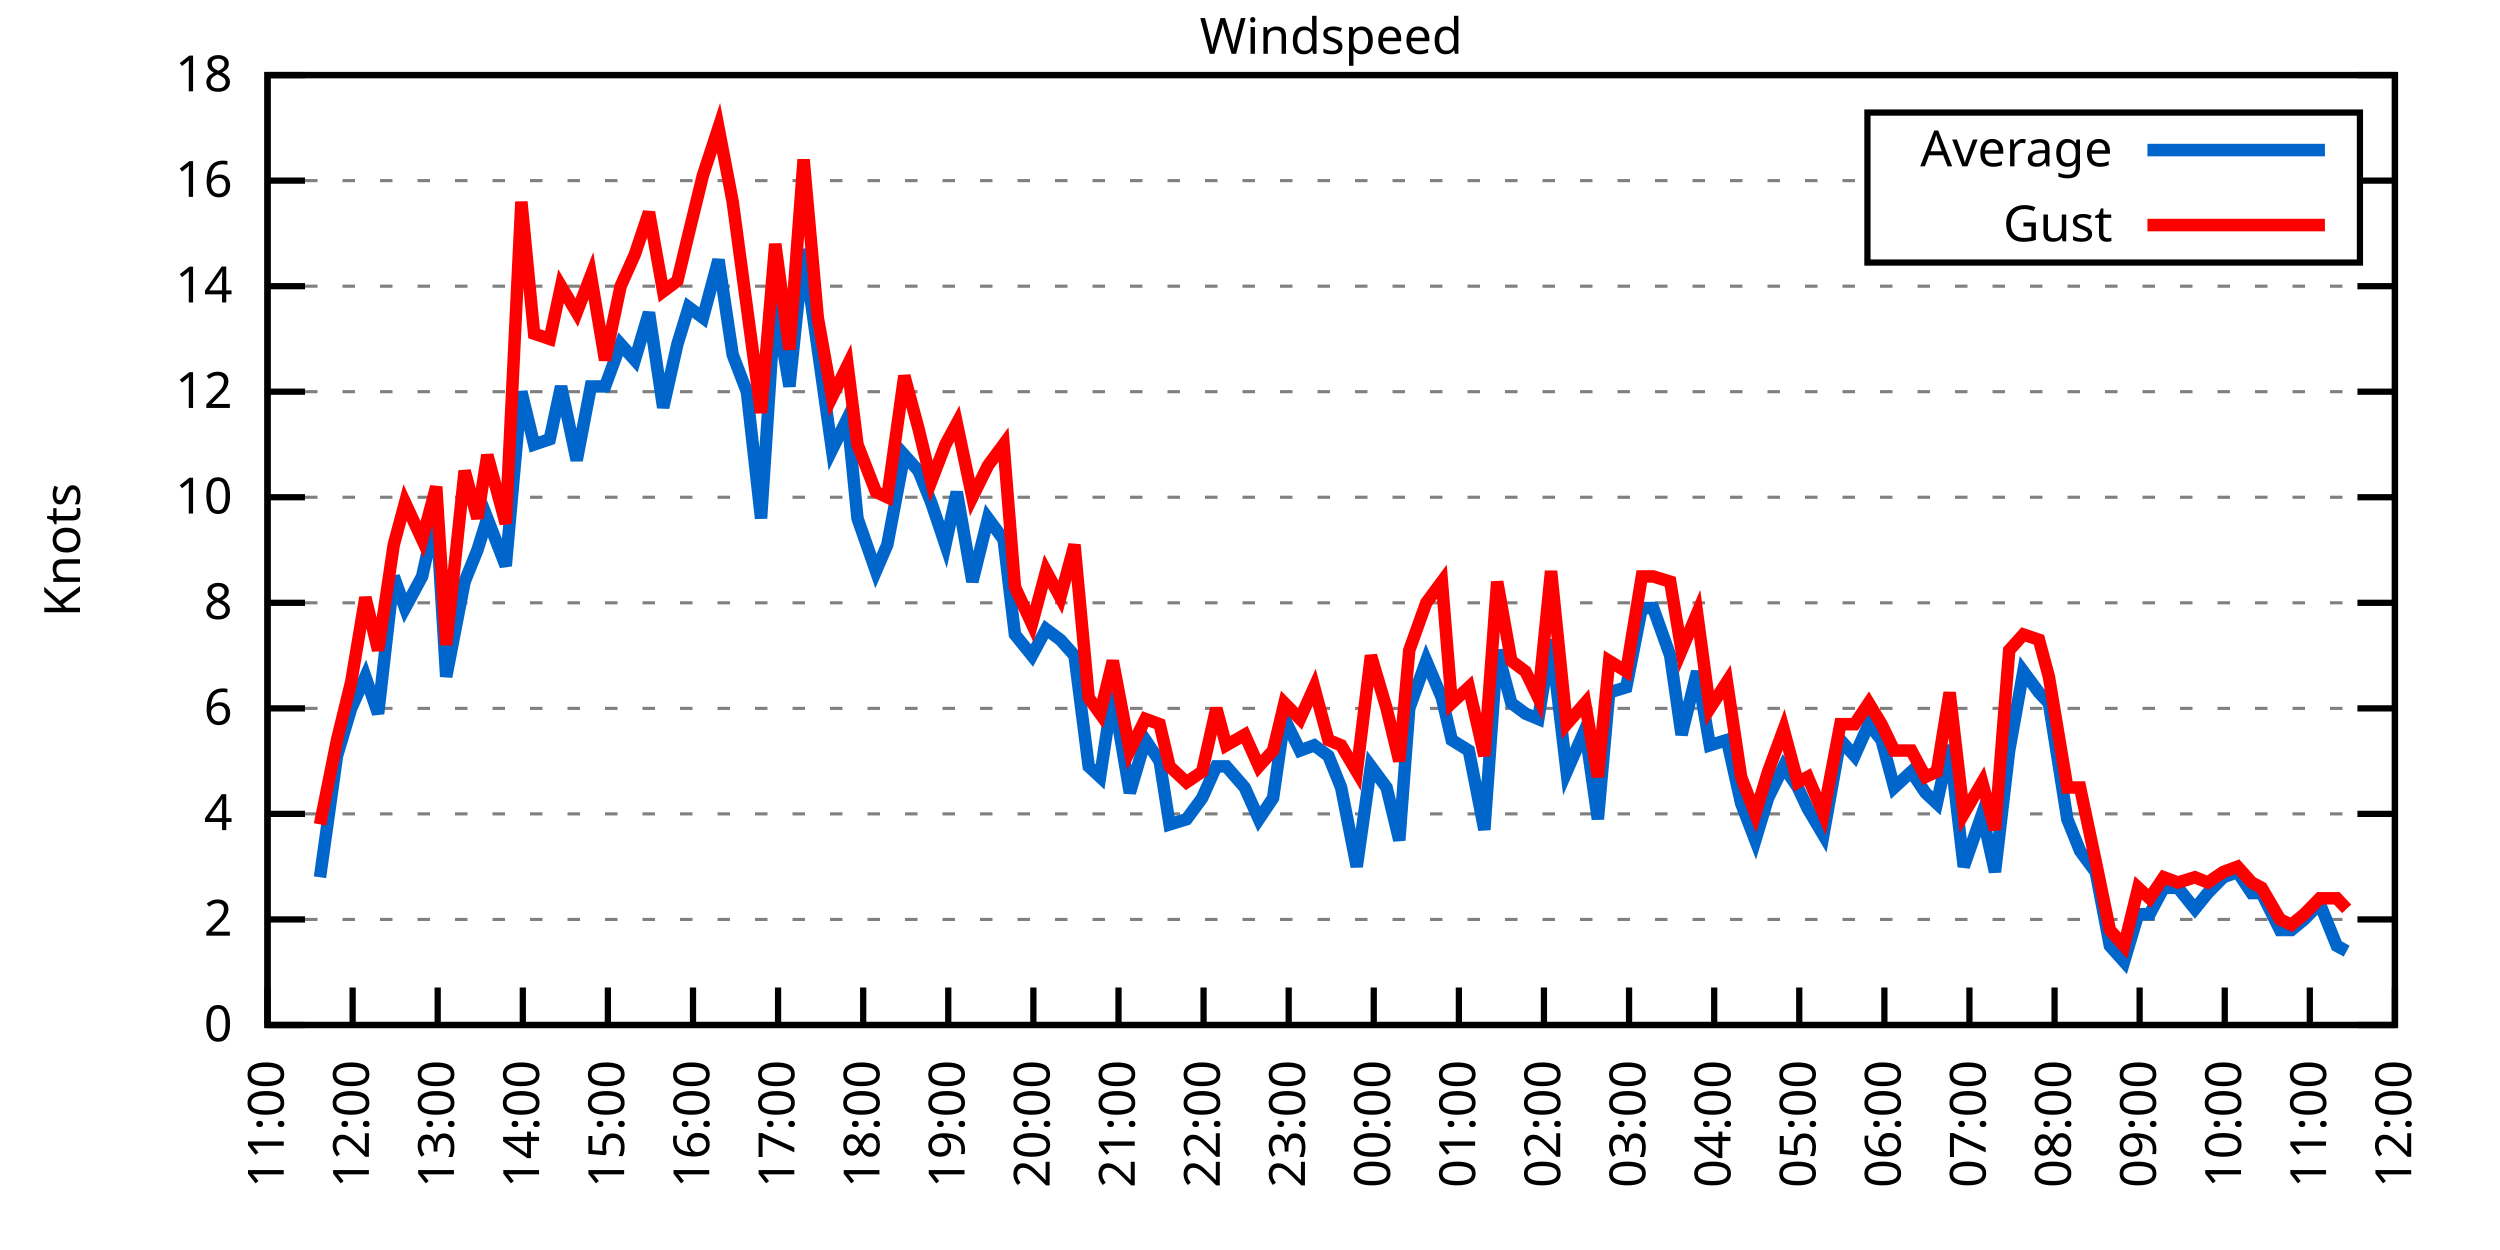
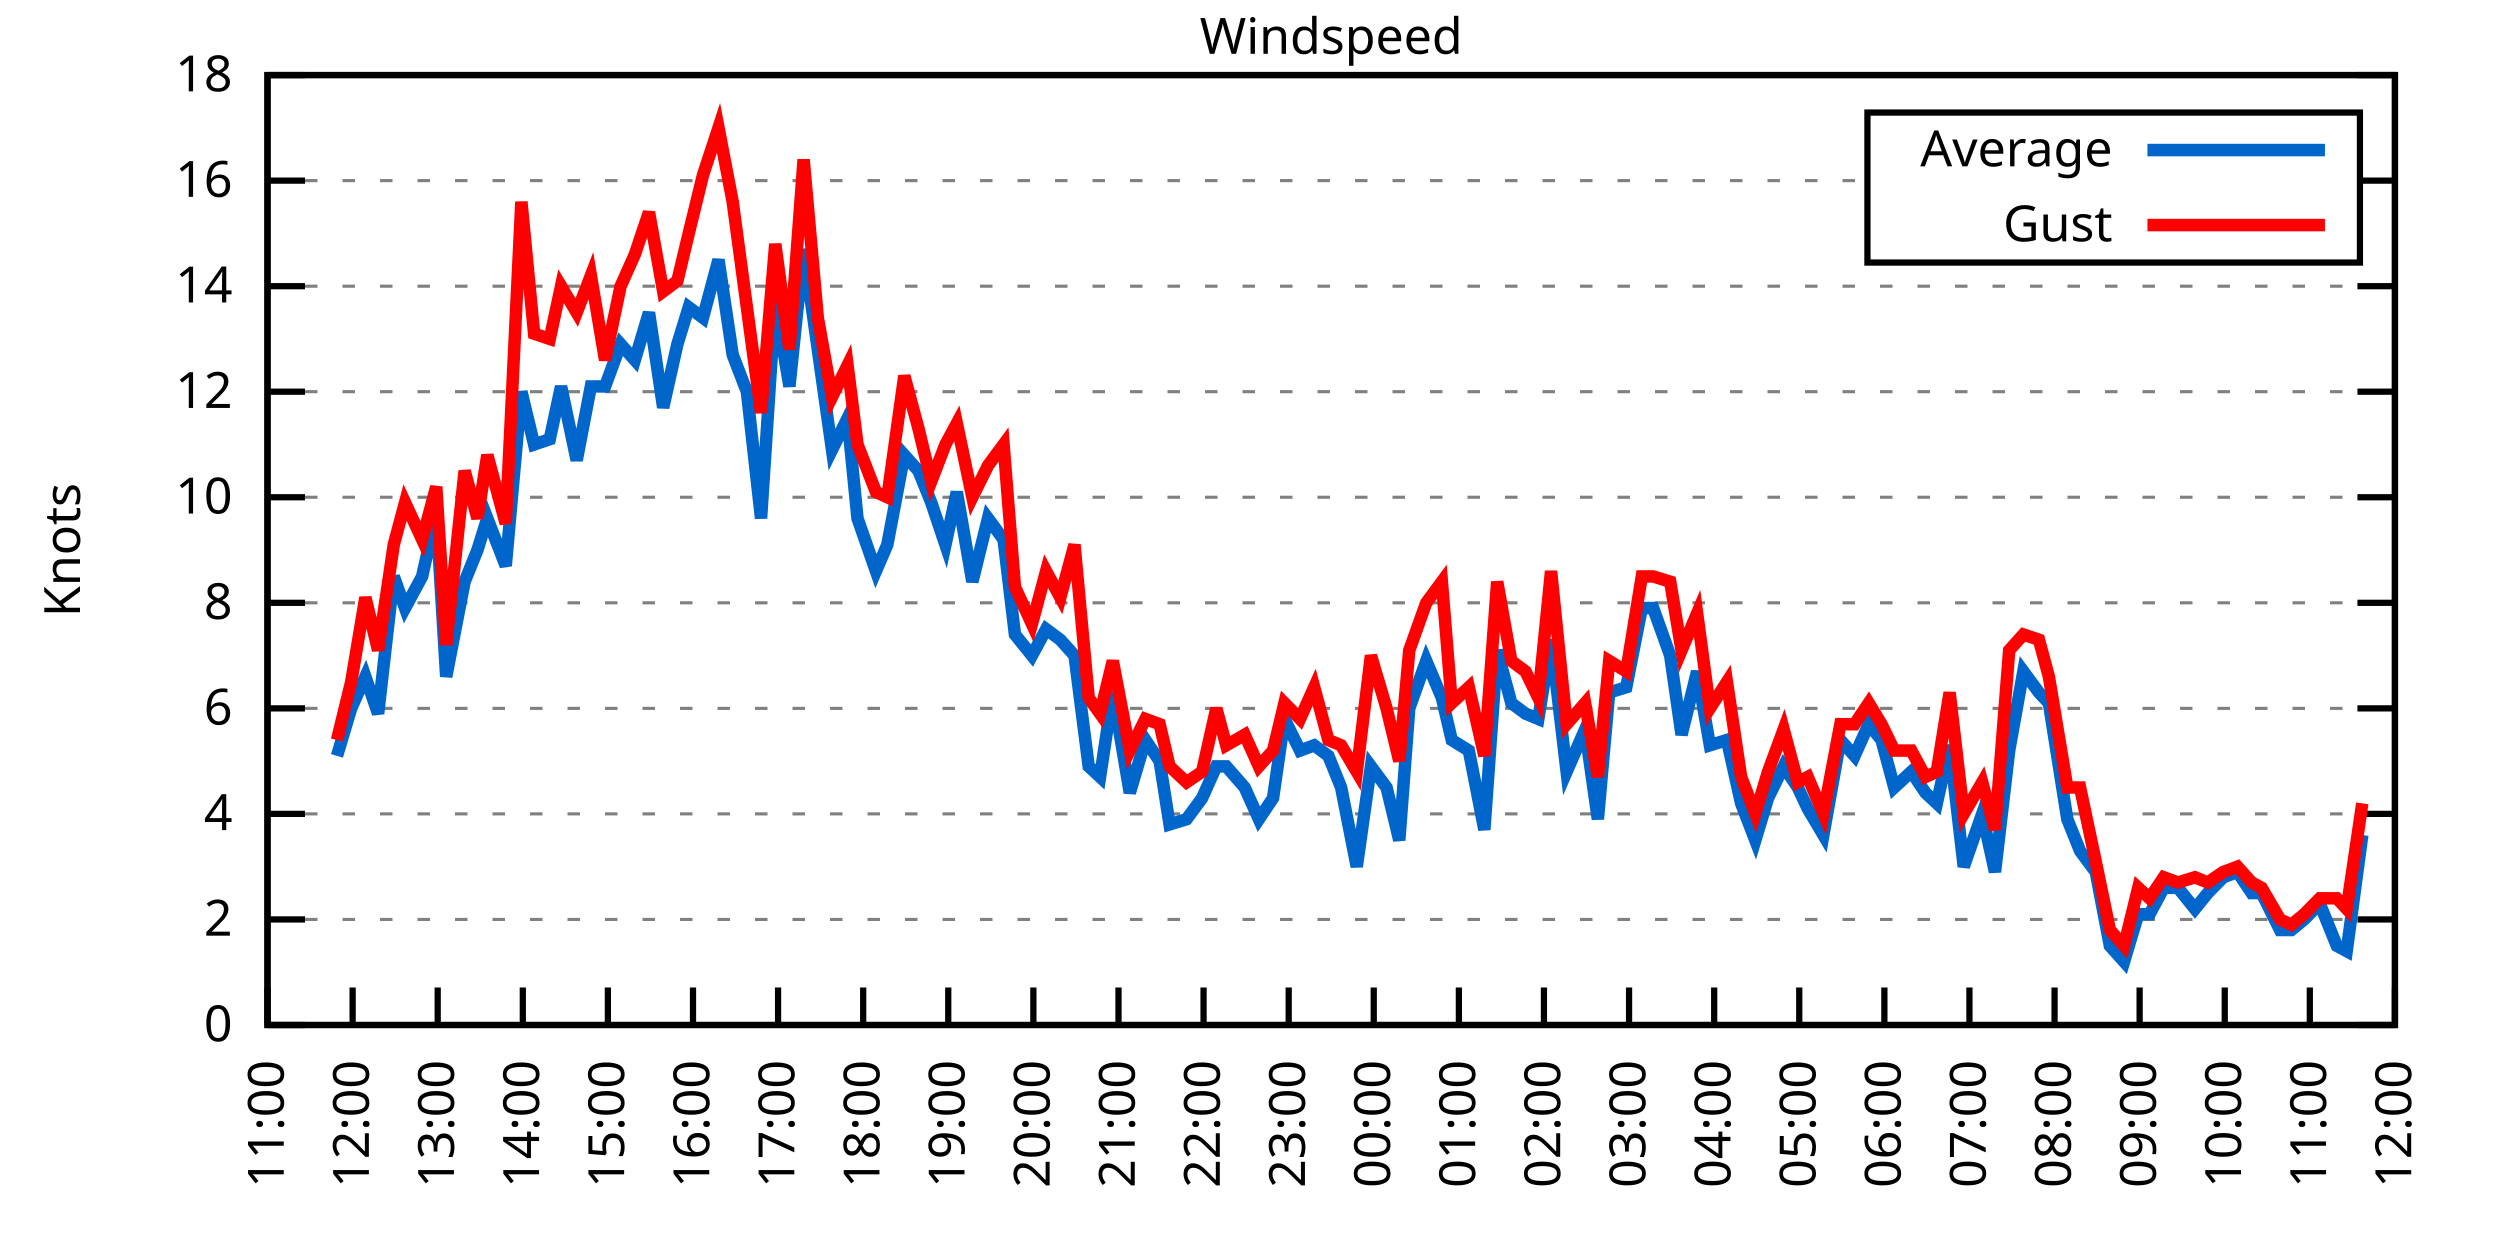
<svg xmlns="http://www.w3.org/2000/svg" xmlns:xlink="http://www.w3.org/1999/xlink" width="400" height="200" viewBox="0 0 400 200">
  <g id="gnuplot_canvas">
    <rect x="0" y="0" width="400" height="200" fill="none" />
    <defs>
      <circle id="gpDot" r="0.5" stroke-width="0.5" stroke="currentColor" />
      <path id="gpPt0" stroke-width="0.333" stroke="currentColor" d="M-1,0 h2 M0,-1 v2" />
      <path id="gpPt1" stroke-width="0.333" stroke="currentColor" d="M-1,-1 L1,1 M1,-1 L-1,1" />
      <path id="gpPt2" stroke-width="0.333" stroke="currentColor" d="M-1,0 L1,0 M0,-1 L0,1 M-1,-1 L1,1 M-1,1 L1,-1" />
      <rect id="gpPt3" stroke-width="0.333" stroke="currentColor" x="-1" y="-1" width="2" height="2" />
      <rect id="gpPt4" stroke-width="0.333" stroke="currentColor" fill="currentColor" x="-1" y="-1" width="2" height="2" />
      <circle id="gpPt5" stroke-width="0.333" stroke="currentColor" cx="0" cy="0" r="1" />
      <use xlink:href="#gpPt5" id="gpPt6" fill="currentColor" stroke="none" />
      <path id="gpPt7" stroke-width="0.333" stroke="currentColor" d="M0,-1.33 L-1.33,0.67 L1.33,0.67 z" />
      <use xlink:href="#gpPt7" id="gpPt8" fill="currentColor" stroke="none" />
      <use xlink:href="#gpPt7" id="gpPt9" stroke="currentColor" transform="rotate(180)" />
      <use xlink:href="#gpPt9" id="gpPt10" fill="currentColor" stroke="none" />
      <use xlink:href="#gpPt3" id="gpPt11" stroke="currentColor" transform="rotate(45)" />
      <use xlink:href="#gpPt11" id="gpPt12" fill="currentColor" stroke="none" />
      <path id="gpPt13" stroke-width="0.333" stroke="currentColor" d="M0,1.330 L1.265,0.411 L0.782,-1.067 L-0.782,-1.076 L-1.265,0.411 z" />
      <use xlink:href="#gpPt13" id="gpPt14" fill="currentColor" stroke="none" />
      <filter id="textbox" filterUnits="objectBoundingBox" x="0" y="0" height="1" width="1">
        <feFlood flood-color="white" flood-opacity="1" result="bgnd" />
        <feComposite in="SourceGraphic" in2="bgnd" operator="atop" />
      </filter>
      <filter id="greybox" filterUnits="objectBoundingBox" x="0" y="0" height="1" width="1">
        <feFlood flood-color="lightgrey" flood-opacity="1" result="grey" />
        <feComposite in="SourceGraphic" in2="grey" operator="atop" />
      </filter>
    </defs>
    <g fill="none" color="white" stroke="currentColor" stroke-width="1.00" stroke-linecap="butt" stroke-linejoin="miter">
</g>
    <g fill="none" color="black" stroke="currentColor" stroke-width="1.00" stroke-linecap="butt" stroke-linejoin="miter">
      <g stroke="none" shape-rendering="crispEdges">
        <polygon fill="rgb(255, 255, 255)" points="42.80,164.00 383.18,164.00 383.18,12.02 42.80,12.02 " />
      </g>
    </g>
    <g fill="none" color="black" stroke="currentColor" stroke-width="1.00" stroke-linecap="butt" stroke-linejoin="miter">
</g>
    <g fill="none" color="black" stroke="black" stroke-width="0.50" stroke-linecap="butt" stroke-linejoin="miter">
</g>
    <g fill="none" color="gray" stroke="currentColor" stroke-width="0.50" stroke-linecap="butt" stroke-linejoin="miter">
      <path stroke="gray" stroke-dasharray="2,4" class="gridline" d="M42.80,164.00 L383.19,164.00  " />
    </g>
    <g fill="none" color="gray" stroke="gray" stroke-width="1.00" stroke-linecap="butt" stroke-linejoin="miter">
</g>
    <g fill="none" color="black" stroke="currentColor" stroke-width="1.00" stroke-linecap="butt" stroke-linejoin="miter">
      <path stroke="black" d="M42.80,164.00 L48.80,164.00 M383.19,164.00 L377.19,164.00  " />
      <g transform="translate(37.20,166.60)" stroke="none" fill="black" font-family="Sans" font-size="8.00" text-anchor="end">
        <text>
          <tspan font-family="Sans"> 0</tspan>
        </text>
      </g>
    </g>
    <g fill="none" color="black" stroke="currentColor" stroke-width="1.00" stroke-linecap="butt" stroke-linejoin="miter">
</g>
    <g fill="none" color="black" stroke="black" stroke-width="0.50" stroke-linecap="butt" stroke-linejoin="miter">
</g>
    <g fill="none" color="gray" stroke="currentColor" stroke-width="0.50" stroke-linecap="butt" stroke-linejoin="miter">
      <path stroke="gray" stroke-dasharray="2,4" class="gridline" d="M42.80,147.11 L383.19,147.11  " />
    </g>
    <g fill="none" color="gray" stroke="gray" stroke-width="1.00" stroke-linecap="butt" stroke-linejoin="miter">
</g>
    <g fill="none" color="black" stroke="currentColor" stroke-width="1.00" stroke-linecap="butt" stroke-linejoin="miter">
      <path stroke="black" d="M42.80,147.11 L48.80,147.11 M383.19,147.11 L377.19,147.11  " />
      <g transform="translate(37.20,149.71)" stroke="none" fill="black" font-family="Sans" font-size="8.00" text-anchor="end">
        <text>
          <tspan font-family="Sans"> 2</tspan>
        </text>
      </g>
    </g>
    <g fill="none" color="black" stroke="currentColor" stroke-width="1.00" stroke-linecap="butt" stroke-linejoin="miter">
</g>
    <g fill="none" color="black" stroke="black" stroke-width="0.50" stroke-linecap="butt" stroke-linejoin="miter">
</g>
    <g fill="none" color="gray" stroke="currentColor" stroke-width="0.50" stroke-linecap="butt" stroke-linejoin="miter">
      <path stroke="gray" stroke-dasharray="2,4" class="gridline" d="M42.80,130.22 L383.19,130.22  " />
    </g>
    <g fill="none" color="gray" stroke="gray" stroke-width="1.00" stroke-linecap="butt" stroke-linejoin="miter">
</g>
    <g fill="none" color="black" stroke="currentColor" stroke-width="1.00" stroke-linecap="butt" stroke-linejoin="miter">
      <path stroke="black" d="M42.80,130.22 L48.80,130.22 M383.19,130.22 L377.19,130.22  " />
      <g transform="translate(37.20,132.82)" stroke="none" fill="black" font-family="Sans" font-size="8.00" text-anchor="end">
        <text>
          <tspan font-family="Sans"> 4</tspan>
        </text>
      </g>
    </g>
    <g fill="none" color="black" stroke="currentColor" stroke-width="1.00" stroke-linecap="butt" stroke-linejoin="miter">
</g>
    <g fill="none" color="black" stroke="black" stroke-width="0.50" stroke-linecap="butt" stroke-linejoin="miter">
</g>
    <g fill="none" color="gray" stroke="currentColor" stroke-width="0.50" stroke-linecap="butt" stroke-linejoin="miter">
      <path stroke="gray" stroke-dasharray="2,4" class="gridline" d="M42.80,113.34 L383.19,113.34  " />
    </g>
    <g fill="none" color="gray" stroke="gray" stroke-width="1.00" stroke-linecap="butt" stroke-linejoin="miter">
</g>
    <g fill="none" color="black" stroke="currentColor" stroke-width="1.00" stroke-linecap="butt" stroke-linejoin="miter">
      <path stroke="black" d="M42.80,113.34 L48.80,113.34 M383.19,113.34 L377.19,113.34  " />
      <g transform="translate(37.20,115.94)" stroke="none" fill="black" font-family="Sans" font-size="8.00" text-anchor="end">
        <text>
          <tspan font-family="Sans"> 6</tspan>
        </text>
      </g>
    </g>
    <g fill="none" color="black" stroke="currentColor" stroke-width="1.00" stroke-linecap="butt" stroke-linejoin="miter">
</g>
    <g fill="none" color="black" stroke="black" stroke-width="0.50" stroke-linecap="butt" stroke-linejoin="miter">
</g>
    <g fill="none" color="gray" stroke="currentColor" stroke-width="0.50" stroke-linecap="butt" stroke-linejoin="miter">
      <path stroke="gray" stroke-dasharray="2,4" class="gridline" d="M42.80,96.45 L383.19,96.45  " />
    </g>
    <g fill="none" color="gray" stroke="gray" stroke-width="1.00" stroke-linecap="butt" stroke-linejoin="miter">
</g>
    <g fill="none" color="black" stroke="currentColor" stroke-width="1.00" stroke-linecap="butt" stroke-linejoin="miter">
      <path stroke="black" d="M42.80,96.45 L48.80,96.45 M383.19,96.45 L377.19,96.45  " />
      <g transform="translate(37.20,99.05)" stroke="none" fill="black" font-family="Sans" font-size="8.00" text-anchor="end">
        <text>
          <tspan font-family="Sans"> 8</tspan>
        </text>
      </g>
    </g>
    <g fill="none" color="black" stroke="currentColor" stroke-width="1.00" stroke-linecap="butt" stroke-linejoin="miter">
</g>
    <g fill="none" color="black" stroke="black" stroke-width="0.50" stroke-linecap="butt" stroke-linejoin="miter">
</g>
    <g fill="none" color="gray" stroke="currentColor" stroke-width="0.50" stroke-linecap="butt" stroke-linejoin="miter">
      <path stroke="gray" stroke-dasharray="2,4" class="gridline" d="M42.80,79.56 L383.19,79.56  " />
    </g>
    <g fill="none" color="gray" stroke="gray" stroke-width="1.00" stroke-linecap="butt" stroke-linejoin="miter">
</g>
    <g fill="none" color="black" stroke="currentColor" stroke-width="1.00" stroke-linecap="butt" stroke-linejoin="miter">
      <path stroke="black" d="M42.80,79.56 L48.80,79.56 M383.19,79.56 L377.19,79.56  " />
      <g transform="translate(37.20,82.16)" stroke="none" fill="black" font-family="Sans" font-size="8.00" text-anchor="end">
        <text>
          <tspan font-family="Sans"> 10</tspan>
        </text>
      </g>
    </g>
    <g fill="none" color="black" stroke="currentColor" stroke-width="1.00" stroke-linecap="butt" stroke-linejoin="miter">
</g>
    <g fill="none" color="black" stroke="black" stroke-width="0.50" stroke-linecap="butt" stroke-linejoin="miter">
</g>
    <g fill="none" color="gray" stroke="currentColor" stroke-width="0.50" stroke-linecap="butt" stroke-linejoin="miter">
      <path stroke="gray" stroke-dasharray="2,4" class="gridline" d="M42.80,62.67 L383.19,62.67  " />
    </g>
    <g fill="none" color="gray" stroke="gray" stroke-width="1.00" stroke-linecap="butt" stroke-linejoin="miter">
</g>
    <g fill="none" color="black" stroke="currentColor" stroke-width="1.00" stroke-linecap="butt" stroke-linejoin="miter">
      <path stroke="black" d="M42.80,62.67 L48.80,62.67 M383.19,62.67 L377.19,62.67  " />
      <g transform="translate(37.20,65.27)" stroke="none" fill="black" font-family="Sans" font-size="8.00" text-anchor="end">
        <text>
          <tspan font-family="Sans"> 12</tspan>
        </text>
      </g>
    </g>
    <g fill="none" color="black" stroke="currentColor" stroke-width="1.00" stroke-linecap="butt" stroke-linejoin="miter">
</g>
    <g fill="none" color="black" stroke="black" stroke-width="0.50" stroke-linecap="butt" stroke-linejoin="miter">
</g>
    <g fill="none" color="gray" stroke="currentColor" stroke-width="0.50" stroke-linecap="butt" stroke-linejoin="miter">
      <path stroke="gray" stroke-dasharray="2,4" class="gridline" d="M42.80,45.79 L383.19,45.79  " />
    </g>
    <g fill="none" color="gray" stroke="gray" stroke-width="1.00" stroke-linecap="butt" stroke-linejoin="miter">
</g>
    <g fill="none" color="black" stroke="currentColor" stroke-width="1.00" stroke-linecap="butt" stroke-linejoin="miter">
      <path stroke="black" d="M42.80,45.79 L48.80,45.79 M383.19,45.79 L377.19,45.79  " />
      <g transform="translate(37.20,48.39)" stroke="none" fill="black" font-family="Sans" font-size="8.00" text-anchor="end">
        <text>
          <tspan font-family="Sans"> 14</tspan>
        </text>
      </g>
    </g>
    <g fill="none" color="black" stroke="currentColor" stroke-width="1.00" stroke-linecap="butt" stroke-linejoin="miter">
</g>
    <g fill="none" color="black" stroke="black" stroke-width="0.50" stroke-linecap="butt" stroke-linejoin="miter">
</g>
    <g fill="none" color="gray" stroke="currentColor" stroke-width="0.50" stroke-linecap="butt" stroke-linejoin="miter">
      <path stroke="gray" stroke-dasharray="2,4" class="gridline" d="M42.80,28.90 L298.79,28.90 M377.59,28.90 L383.19,28.90  " />
    </g>
    <g fill="none" color="gray" stroke="gray" stroke-width="1.00" stroke-linecap="butt" stroke-linejoin="miter">
</g>
    <g fill="none" color="black" stroke="currentColor" stroke-width="1.00" stroke-linecap="butt" stroke-linejoin="miter">
      <path stroke="black" d="M42.80,28.90 L48.80,28.90 M383.19,28.90 L377.19,28.90  " />
      <g transform="translate(37.20,31.50)" stroke="none" fill="black" font-family="Sans" font-size="8.00" text-anchor="end">
        <text>
          <tspan font-family="Sans"> 16</tspan>
        </text>
      </g>
    </g>
    <g fill="none" color="black" stroke="currentColor" stroke-width="1.00" stroke-linecap="butt" stroke-linejoin="miter">
</g>
    <g fill="none" color="black" stroke="black" stroke-width="0.50" stroke-linecap="butt" stroke-linejoin="miter">
</g>
    <g fill="none" color="gray" stroke="currentColor" stroke-width="0.50" stroke-linecap="butt" stroke-linejoin="miter">
      <path stroke="gray" stroke-dasharray="2,4" class="gridline" d="M42.80,12.01 L383.19,12.01  " />
    </g>
    <g fill="none" color="gray" stroke="gray" stroke-width="1.00" stroke-linecap="butt" stroke-linejoin="miter">
</g>
    <g fill="none" color="black" stroke="currentColor" stroke-width="1.00" stroke-linecap="butt" stroke-linejoin="miter">
      <path stroke="black" d="M42.80,12.01 L48.80,12.01 M383.19,12.01 L377.19,12.01  " />
      <g transform="translate(37.20,14.61)" stroke="none" fill="black" font-family="Sans" font-size="8.00" text-anchor="end">
        <text>
          <tspan font-family="Sans"> 18</tspan>
        </text>
      </g>
    </g>
    <g fill="none" color="black" stroke="currentColor" stroke-width="1.00" stroke-linecap="butt" stroke-linejoin="miter">
      <path stroke="black" d="M42.80,164.00 L42.80,158.00  " />
      <g transform="translate(45.40,169.60) rotate(270.00)" stroke="none" fill="black" font-family="Sans" font-size="8.00" text-anchor="end">
        <text>
          <tspan font-family="Sans">11:00</tspan>
        </text>
      </g>
    </g>
    <g fill="none" color="black" stroke="currentColor" stroke-width="1.00" stroke-linecap="butt" stroke-linejoin="miter">
      <path stroke="black" d="M56.42,164.00 L56.42,158.00  " />
      <g transform="translate(59.02,169.60) rotate(270.00)" stroke="none" fill="black" font-family="Sans" font-size="8.00" text-anchor="end">
        <text>
          <tspan font-family="Sans">12:00</tspan>
        </text>
      </g>
    </g>
    <g fill="none" color="black" stroke="currentColor" stroke-width="1.00" stroke-linecap="butt" stroke-linejoin="miter">
      <path stroke="black" d="M70.03,164.00 L70.03,158.00  " />
      <g transform="translate(72.63,169.60) rotate(270.00)" stroke="none" fill="black" font-family="Sans" font-size="8.00" text-anchor="end">
        <text>
          <tspan font-family="Sans">13:00</tspan>
        </text>
      </g>
    </g>
    <g fill="none" color="black" stroke="currentColor" stroke-width="1.00" stroke-linecap="butt" stroke-linejoin="miter">
      <path stroke="black" d="M83.65,164.00 L83.65,158.00  " />
      <g transform="translate(86.25,169.60) rotate(270.00)" stroke="none" fill="black" font-family="Sans" font-size="8.00" text-anchor="end">
        <text>
          <tspan font-family="Sans">14:00</tspan>
        </text>
      </g>
    </g>
    <g fill="none" color="black" stroke="currentColor" stroke-width="1.00" stroke-linecap="butt" stroke-linejoin="miter">
      <path stroke="black" d="M97.26,164.00 L97.26,158.00  " />
      <g transform="translate(99.86,169.60) rotate(270.00)" stroke="none" fill="black" font-family="Sans" font-size="8.00" text-anchor="end">
        <text>
          <tspan font-family="Sans">15:00</tspan>
        </text>
      </g>
    </g>
    <g fill="none" color="black" stroke="currentColor" stroke-width="1.00" stroke-linecap="butt" stroke-linejoin="miter">
      <path stroke="black" d="M110.88,164.00 L110.88,158.00  " />
      <g transform="translate(113.48,169.60) rotate(270.00)" stroke="none" fill="black" font-family="Sans" font-size="8.00" text-anchor="end">
        <text>
          <tspan font-family="Sans">16:00</tspan>
        </text>
      </g>
    </g>
    <g fill="none" color="black" stroke="currentColor" stroke-width="1.00" stroke-linecap="butt" stroke-linejoin="miter">
      <path stroke="black" d="M124.49,164.00 L124.49,158.00  " />
      <g transform="translate(127.09,169.60) rotate(270.00)" stroke="none" fill="black" font-family="Sans" font-size="8.00" text-anchor="end">
        <text>
          <tspan font-family="Sans">17:00</tspan>
        </text>
      </g>
    </g>
    <g fill="none" color="black" stroke="currentColor" stroke-width="1.00" stroke-linecap="butt" stroke-linejoin="miter">
      <path stroke="black" d="M138.11,164.00 L138.11,158.00  " />
      <g transform="translate(140.71,169.60) rotate(270.00)" stroke="none" fill="black" font-family="Sans" font-size="8.00" text-anchor="end">
        <text>
          <tspan font-family="Sans">18:00</tspan>
        </text>
      </g>
    </g>
    <g fill="none" color="black" stroke="currentColor" stroke-width="1.00" stroke-linecap="butt" stroke-linejoin="miter">
      <path stroke="black" d="M151.72,164.00 L151.72,158.00  " />
      <g transform="translate(154.32,169.60) rotate(270.00)" stroke="none" fill="black" font-family="Sans" font-size="8.00" text-anchor="end">
        <text>
          <tspan font-family="Sans">19:00</tspan>
        </text>
      </g>
    </g>
    <g fill="none" color="black" stroke="currentColor" stroke-width="1.00" stroke-linecap="butt" stroke-linejoin="miter">
      <path stroke="black" d="M165.34,164.00 L165.34,158.00  " />
      <g transform="translate(167.94,169.60) rotate(270.00)" stroke="none" fill="black" font-family="Sans" font-size="8.00" text-anchor="end">
        <text>
          <tspan font-family="Sans">20:00</tspan>
        </text>
      </g>
    </g>
    <g fill="none" color="black" stroke="currentColor" stroke-width="1.00" stroke-linecap="butt" stroke-linejoin="miter">
      <path stroke="black" d="M178.96,164.00 L178.96,158.00  " />
      <g transform="translate(181.56,169.60) rotate(270.00)" stroke="none" fill="black" font-family="Sans" font-size="8.00" text-anchor="end">
        <text>
          <tspan font-family="Sans">21:00</tspan>
        </text>
      </g>
    </g>
    <g fill="none" color="black" stroke="currentColor" stroke-width="1.00" stroke-linecap="butt" stroke-linejoin="miter">
      <path stroke="black" d="M192.57,164.00 L192.57,158.00  " />
      <g transform="translate(195.17,169.60) rotate(270.00)" stroke="none" fill="black" font-family="Sans" font-size="8.00" text-anchor="end">
        <text>
          <tspan font-family="Sans">22:00</tspan>
        </text>
      </g>
    </g>
    <g fill="none" color="black" stroke="currentColor" stroke-width="1.00" stroke-linecap="butt" stroke-linejoin="miter">
      <path stroke="black" d="M206.19,164.00 L206.19,158.00  " />
      <g transform="translate(208.79,169.60) rotate(270.00)" stroke="none" fill="black" font-family="Sans" font-size="8.00" text-anchor="end">
        <text>
          <tspan font-family="Sans">23:00</tspan>
        </text>
      </g>
    </g>
    <g fill="none" color="black" stroke="currentColor" stroke-width="1.00" stroke-linecap="butt" stroke-linejoin="miter">
      <path stroke="black" d="M219.80,164.00 L219.80,158.00  " />
      <g transform="translate(222.40,169.60) rotate(270.00)" stroke="none" fill="black" font-family="Sans" font-size="8.00" text-anchor="end">
        <text>
          <tspan font-family="Sans">00:00</tspan>
        </text>
      </g>
    </g>
    <g fill="none" color="black" stroke="currentColor" stroke-width="1.00" stroke-linecap="butt" stroke-linejoin="miter">
      <path stroke="black" d="M233.42,164.00 L233.42,158.00  " />
      <g transform="translate(236.02,169.60) rotate(270.00)" stroke="none" fill="black" font-family="Sans" font-size="8.00" text-anchor="end">
        <text>
          <tspan font-family="Sans">01:00</tspan>
        </text>
      </g>
    </g>
    <g fill="none" color="black" stroke="currentColor" stroke-width="1.00" stroke-linecap="butt" stroke-linejoin="miter">
      <path stroke="black" d="M247.03,164.00 L247.03,158.00  " />
      <g transform="translate(249.63,169.60) rotate(270.00)" stroke="none" fill="black" font-family="Sans" font-size="8.00" text-anchor="end">
        <text>
          <tspan font-family="Sans">02:00</tspan>
        </text>
      </g>
    </g>
    <g fill="none" color="black" stroke="currentColor" stroke-width="1.00" stroke-linecap="butt" stroke-linejoin="miter">
      <path stroke="black" d="M260.65,164.00 L260.65,158.00  " />
      <g transform="translate(263.25,169.60) rotate(270.00)" stroke="none" fill="black" font-family="Sans" font-size="8.00" text-anchor="end">
        <text>
          <tspan font-family="Sans">03:00</tspan>
        </text>
      </g>
    </g>
    <g fill="none" color="black" stroke="currentColor" stroke-width="1.00" stroke-linecap="butt" stroke-linejoin="miter">
      <path stroke="black" d="M274.27,164.00 L274.27,158.00  " />
      <g transform="translate(276.87,169.60) rotate(270.00)" stroke="none" fill="black" font-family="Sans" font-size="8.00" text-anchor="end">
        <text>
          <tspan font-family="Sans">04:00</tspan>
        </text>
      </g>
    </g>
    <g fill="none" color="black" stroke="currentColor" stroke-width="1.00" stroke-linecap="butt" stroke-linejoin="miter">
      <path stroke="black" d="M287.88,164.00 L287.88,158.00  " />
      <g transform="translate(290.48,169.60) rotate(270.00)" stroke="none" fill="black" font-family="Sans" font-size="8.00" text-anchor="end">
        <text>
          <tspan font-family="Sans">05:00</tspan>
        </text>
      </g>
    </g>
    <g fill="none" color="black" stroke="currentColor" stroke-width="1.00" stroke-linecap="butt" stroke-linejoin="miter">
      <path stroke="black" d="M301.50,164.00 L301.50,158.00  " />
      <g transform="translate(304.10,169.60) rotate(270.00)" stroke="none" fill="black" font-family="Sans" font-size="8.00" text-anchor="end">
        <text>
          <tspan font-family="Sans">06:00</tspan>
        </text>
      </g>
    </g>
    <g fill="none" color="black" stroke="currentColor" stroke-width="1.00" stroke-linecap="butt" stroke-linejoin="miter">
      <path stroke="black" d="M315.11,164.00 L315.11,158.00  " />
      <g transform="translate(317.71,169.60) rotate(270.00)" stroke="none" fill="black" font-family="Sans" font-size="8.00" text-anchor="end">
        <text>
          <tspan font-family="Sans">07:00</tspan>
        </text>
      </g>
    </g>
    <g fill="none" color="black" stroke="currentColor" stroke-width="1.00" stroke-linecap="butt" stroke-linejoin="miter">
      <path stroke="black" d="M328.73,164.00 L328.73,158.00  " />
      <g transform="translate(331.33,169.60) rotate(270.00)" stroke="none" fill="black" font-family="Sans" font-size="8.00" text-anchor="end">
        <text>
          <tspan font-family="Sans">08:00</tspan>
        </text>
      </g>
    </g>
    <g fill="none" color="black" stroke="currentColor" stroke-width="1.00" stroke-linecap="butt" stroke-linejoin="miter">
      <path stroke="black" d="M342.34,164.00 L342.34,158.00  " />
      <g transform="translate(344.94,169.60) rotate(270.00)" stroke="none" fill="black" font-family="Sans" font-size="8.00" text-anchor="end">
        <text>
          <tspan font-family="Sans">09:00</tspan>
        </text>
      </g>
    </g>
    <g fill="none" color="black" stroke="currentColor" stroke-width="1.00" stroke-linecap="butt" stroke-linejoin="miter">
      <path stroke="black" d="M355.96,164.00 L355.96,158.00  " />
      <g transform="translate(358.56,169.60) rotate(270.00)" stroke="none" fill="black" font-family="Sans" font-size="8.00" text-anchor="end">
        <text>
          <tspan font-family="Sans">10:00</tspan>
        </text>
      </g>
    </g>
    <g fill="none" color="black" stroke="currentColor" stroke-width="1.00" stroke-linecap="butt" stroke-linejoin="miter">
      <path stroke="black" d="M369.57,164.00 L369.57,158.00  " />
      <g transform="translate(372.17,169.60) rotate(270.00)" stroke="none" fill="black" font-family="Sans" font-size="8.00" text-anchor="end">
        <text>
          <tspan font-family="Sans">11:00</tspan>
        </text>
      </g>
    </g>
    <g fill="none" color="black" stroke="currentColor" stroke-width="1.00" stroke-linecap="butt" stroke-linejoin="miter">
      <path stroke="black" d="M383.19,164.00 L383.19,158.00  " />
      <g transform="translate(385.79,169.60) rotate(270.00)" stroke="none" fill="black" font-family="Sans" font-size="8.00" text-anchor="end">
        <text>
          <tspan font-family="Sans">12:00</tspan>
        </text>
      </g>
    </g>
    <g fill="none" color="black" stroke="currentColor" stroke-width="1.00" stroke-linecap="butt" stroke-linejoin="miter">
</g>
    <g fill="none" color="black" stroke="currentColor" stroke-width="1.00" stroke-linecap="butt" stroke-linejoin="miter">
      <path stroke="black" d="M42.80,12.01 L42.80,164.00 L383.19,164.00 L383.19,12.01 L42.80,12.01 Z  " />
    </g>
    <g fill="none" color="black" stroke="currentColor" stroke-width="1.00" stroke-linecap="butt" stroke-linejoin="miter">
</g>
    <g fill="none" color="black" stroke="currentColor" stroke-width="1.00" stroke-linecap="butt" stroke-linejoin="miter">
      <path stroke="black" d="M298.79,42.01 L298.79,18.01 L377.59,18.01 L377.59,42.01 L298.79,42.01 Z  " />
    </g>
    <g id="Windspeed_plot_1">
      <g fill="none" color="white" stroke="black" stroke-width="2.00" stroke-linecap="butt" stroke-linejoin="miter">
</g>
      <g fill="none" color="black" stroke="currentColor" stroke-width="2.00" stroke-linecap="butt" stroke-linejoin="miter">
        <g transform="translate(337.99,26.61)" stroke="none" fill="black" font-family="Sans" font-size="8.00" text-anchor="end">
          <text>
            <tspan font-family="Sans">Average</tspan>
          </text>
        </g>
      </g>
      <g fill="none" color="black" stroke="currentColor" stroke-width="2.00" stroke-linecap="butt" stroke-linejoin="miter">
-         <path stroke="rgb(  0, 102, 204)" d="M343.59,24.01 L371.99,24.01 M51.20,140.36 L53.92,120.94 L56.19,113.34 L58.46,108.27 L60.50,114.18 L63.00,92.23   L64.81,97.29 L67.54,92.23 L69.80,82.09 L71.39,108.27 L74.34,93.07 L76.39,88.00 L77.97,82.94 L80.92,90.54   L83.42,62.67 L85.46,71.12 L87.96,70.27 L89.77,61.83 L92.27,73.65 L94.54,61.83 L96.81,61.83 L99.30,55.07   L101.57,57.61 L103.84,50.01 L106.11,65.21 L108.38,55.07 L110.20,49.16 L112.47,50.85 L114.96,41.56 L117.23,56.76   L119.50,62.67 L121.77,82.94 L124.04,48.32 L126.31,61.83 L128.58,39.87 L130.85,55.92 L133.12,71.96 L135.61,66.90   L137.20,82.94 L140.15,91.38 L141.97,87.16 L144.69,72.81 L146.96,75.34 L149.00,80.41 L151.27,87.16 L153.09,78.72   L155.58,93.07 L158.08,82.94 L160.57,86.32 L162.39,101.52 L165.11,104.89 L167.38,100.67 L169.65,102.36 L171.92,104.89   L174.19,122.62 L176.01,124.31 L178.05,110.80 L180.77,126.85 L183.27,118.40 L185.54,121.78 L187.13,131.91 L189.85,131.07   L192.34,127.69 L194.61,122.62 L196.20,122.62 L199.15,126.00 L201.42,131.07 L203.69,127.69 L205.51,115.03 L208.00,120.09   L210.27,119.25 L212.54,120.94 L214.58,126.00 L217.08,138.67 L219.35,122.62 L221.85,126.00 L223.89,134.45 L225.48,113.34   L228.20,105.74 L230.70,111.65 L232.28,118.40 L235.01,120.09 L237.50,132.76 L239.55,104.05 L241.81,112.49 L244.08,114.18   L246.13,115.03 L248.17,102.36 L250.66,123.47 L253.61,116.71 L255.66,131.07 L257.47,110.80 L260.20,109.96 L262.69,97.29   L264.51,97.29 L267.23,104.89 L269.05,117.56 L271.54,107.43 L273.58,119.25 L276.31,118.40 L278.58,128.54 L280.85,134.45   L282.89,127.69 L285.38,122.62 L287.65,126.00 L289.24,129.38 L291.74,133.60 L294.46,118.40 L296.73,120.94 L299.00,115.87   L301.04,118.40 L303.08,126.00 L305.81,123.47 L308.08,126.85 L309.89,128.54 L311.94,119.25 L314.20,138.67 L317.15,130.22   L319.20,139.51 L321.47,120.09 L323.74,107.43 L326.23,110.80 L327.82,112.49 L330.77,131.07 L332.81,136.14 L335.31,139.51   L337.58,151.33 L339.85,153.87 L342.12,146.27 L343.93,146.27 L346.20,142.05 L348.47,142.05 L351.19,145.42 L353.24,142.89   L355.73,140.36 L358.00,139.51 L360.27,142.89 L361.86,142.89 L364.81,148.80 L366.62,148.80 L368.67,147.11 L371.16,144.58   L373.89,151.33 L375.47,152.18  " />
+         <path stroke="rgb(  0, 102, 204)" d="M343.59,24.01 L371.99,24.01 M53.92,120.94 L56.19,113.34 L58.46,108.27 L60.50,114.18 L63.00,92.23 L64.81,97.29   L67.54,92.23 L69.80,82.09 L71.39,108.27 L74.34,93.07 L76.39,88.00 L77.97,82.94 L80.92,90.54 L83.42,62.67   L85.46,71.12 L87.96,70.27 L89.77,61.83 L92.27,73.65 L94.54,61.83 L96.81,61.83 L99.30,55.07 L101.57,57.61   L103.84,50.01 L106.11,65.21 L108.38,55.07 L110.20,49.16 L112.47,50.85 L114.96,41.56 L117.23,56.76 L119.50,62.67   L121.77,82.94 L124.04,48.32 L126.31,61.83 L128.58,39.87 L130.85,55.92 L133.12,71.96 L135.61,66.90 L137.20,82.94   L140.15,91.38 L141.97,87.16 L144.69,72.81 L146.96,75.34 L149.00,80.41 L151.27,87.16 L153.09,78.72 L155.58,93.07   L158.08,82.94 L160.57,86.32 L162.39,101.52 L165.11,104.89 L167.38,100.67 L169.65,102.36 L171.92,104.89 L174.19,122.62   L176.01,124.31 L178.05,110.80 L180.77,126.85 L183.27,118.40 L185.54,121.78 L187.13,131.91 L189.85,131.07 L192.34,127.69   L194.61,122.62 L196.20,122.62 L199.15,126.00 L201.42,131.07 L203.69,127.69 L205.51,115.03 L208.00,120.09 L210.27,119.25   L212.54,120.94 L214.58,126.00 L217.08,138.67 L219.35,122.62 L221.85,126.00 L223.89,134.45 L225.48,113.34 L228.20,105.74   L230.70,111.65 L232.28,118.40 L235.01,120.09 L237.50,132.76 L239.55,104.05 L241.81,112.49 L244.08,114.18 L246.13,115.03   L248.17,102.36 L250.66,123.47 L253.61,116.71 L255.66,131.07 L257.47,110.80 L260.20,109.96 L262.69,97.29 L264.51,97.29   L267.23,104.89 L269.05,117.56 L271.54,107.43 L273.58,119.25 L276.31,118.40 L278.58,128.54 L280.85,134.45 L282.89,127.69   L285.38,122.62 L287.65,126.00 L289.24,129.38 L291.74,133.60 L294.46,118.40 L296.73,120.94 L299.00,115.87 L301.04,118.40   L303.08,126.00 L305.81,123.47 L308.08,126.85 L309.89,128.54 L311.94,119.25 L314.20,138.67 L317.15,130.22 L319.20,139.51   L321.47,120.09 L323.74,107.43 L326.23,110.80 L327.82,112.49 L330.77,131.07 L332.81,136.14 L335.31,139.51 L337.58,151.33   L339.85,153.87 L342.12,146.27 L343.93,146.27 L346.20,142.05 L348.47,142.05 L351.19,145.42 L353.24,142.89 L355.73,140.36   L358.00,139.51 L360.27,142.89 L361.86,142.89 L364.81,148.80 L366.62,148.80 L368.67,147.11 L371.16,144.58 L373.89,151.33   L375.47,152.18 L377.97,133.60  " />
      </g>
    </g>
    <g id="Windspeed_plot_2">
      <g fill="none" color="black" stroke="currentColor" stroke-width="2.00" stroke-linecap="butt" stroke-linejoin="miter">
        <g transform="translate(337.99,38.61)" stroke="none" fill="black" font-family="Sans" font-size="8.00" text-anchor="end">
          <text>
            <tspan font-family="Sans">Gust</tspan>
          </text>
        </g>
      </g>
      <g fill="none" color="black" stroke="currentColor" stroke-width="2.00" stroke-linecap="butt" stroke-linejoin="miter">
-         <path stroke="rgb(255,   0,   0)" d="M343.59,36.01 L371.99,36.01 M51.20,131.91 L53.92,118.40 L56.19,109.11 L58.46,95.60 L60.50,104.05 L63.00,87.16   L64.81,80.41 L67.54,86.32 L69.80,77.87 L71.39,103.20 L74.34,75.34 L76.39,82.94 L77.97,72.81 L80.92,83.78   L83.42,32.28 L85.46,53.39 L87.96,54.23 L89.77,45.79 L92.27,50.01 L94.54,44.10 L96.81,57.61 L99.30,45.79   L101.57,40.72 L103.84,33.96 L106.11,46.63 L108.38,44.94 L110.20,37.34 L112.47,28.05 L114.96,20.45 L117.23,32.28   L119.50,49.16 L121.77,66.05 L124.04,39.03 L126.31,55.92 L128.58,25.52 L130.85,50.85 L133.12,63.52 L135.61,58.45   L137.20,71.12 L140.15,78.72 L141.97,79.56 L144.69,60.14 L146.96,68.58 L149.00,77.03 L151.27,71.12 L153.09,67.74   L155.58,79.56 L158.08,74.49 L160.57,71.12 L162.39,93.92 L165.11,99.83 L167.38,91.38 L169.65,95.60 L171.92,87.16   L174.19,111.65 L176.01,114.18 L178.05,105.74 L180.77,120.09 L183.27,115.03 L185.54,115.87 L187.13,122.62 L189.85,125.16   L192.34,123.47 L194.61,113.34 L196.20,119.25 L199.15,117.56 L201.42,122.62 L203.69,120.09 L205.51,112.49 L208.00,115.03   L210.27,109.96 L212.54,118.40 L214.58,119.25 L217.08,123.47 L219.35,104.89 L221.85,113.34 L223.89,121.78 L225.48,104.05   L228.20,96.45 L230.70,93.07 L232.28,112.49 L235.01,109.96 L237.50,120.94 L239.55,93.07 L241.81,105.74 L244.08,107.43   L246.13,111.65 L248.17,91.38 L250.66,115.87 L253.61,112.49 L255.66,124.31 L257.47,105.74 L260.20,107.43 L262.69,92.23   L264.51,92.23 L267.23,93.07 L269.05,104.05 L271.54,98.14 L273.58,113.34 L276.31,109.11 L278.58,124.31 L280.85,130.22   L282.89,123.47 L285.38,116.71 L287.65,125.16 L289.24,124.31 L291.74,130.22 L294.46,115.87 L296.73,115.87 L299.00,112.49   L301.04,115.87 L303.08,120.09 L305.81,120.09 L308.08,124.31 L309.89,123.47 L311.94,110.80 L314.20,130.22 L317.15,125.16   L319.20,132.76 L321.47,104.05 L323.74,101.52 L326.23,102.36 L327.82,108.27 L330.77,126.00 L332.81,126.00 L335.31,137.82   L337.58,148.80 L339.85,151.33 L342.12,142.05 L343.93,143.73 L346.20,140.36 L348.47,141.20 L351.19,140.36 L353.24,141.20   L355.73,139.51 L358.00,138.67 L360.27,141.20 L361.86,142.05 L364.81,147.11 L366.62,147.96 L368.67,146.27 L371.16,143.73   L373.89,143.73 L375.47,145.42  " />
+         <path stroke="rgb(255,   0,   0)" d="M343.59,36.01 L371.99,36.01 M53.92,118.40 L56.19,109.11 L58.46,95.60 L60.50,104.05 L63.00,87.16 L64.81,80.41   L67.54,86.32 L69.80,77.87 L71.39,103.20 L74.34,75.34 L76.39,82.94 L77.97,72.81 L80.92,83.78 L83.42,32.28   L85.46,53.39 L87.96,54.23 L89.77,45.79 L92.27,50.01 L94.54,44.10 L96.81,57.61 L99.30,45.79 L101.57,40.72   L103.84,33.96 L106.11,46.63 L108.38,44.94 L110.20,37.34 L112.47,28.05 L114.96,20.45 L117.23,32.28 L119.50,49.16   L121.77,66.05 L124.04,39.03 L126.31,55.92 L128.58,25.52 L130.85,50.85 L133.12,63.52 L135.61,58.45 L137.20,71.12   L140.15,78.72 L141.97,79.56 L144.69,60.14 L146.96,68.58 L149.00,77.03 L151.27,71.12 L153.09,67.74 L155.58,79.56   L158.08,74.49 L160.57,71.12 L162.39,93.92 L165.11,99.83 L167.38,91.38 L169.65,95.60 L171.92,87.16 L174.19,111.65   L176.01,114.18 L178.05,105.74 L180.77,120.09 L183.27,115.03 L185.54,115.87 L187.13,122.62 L189.85,125.16 L192.34,123.47   L194.61,113.34 L196.20,119.25 L199.15,117.56 L201.42,122.62 L203.69,120.09 L205.51,112.49 L208.00,115.03 L210.27,109.96   L212.54,118.40 L214.58,119.25 L217.08,123.47 L219.35,104.89 L221.85,113.34 L223.89,121.78 L225.48,104.05 L228.20,96.45   L230.70,93.07 L232.28,112.49 L235.01,109.96 L237.50,120.94 L239.55,93.07 L241.81,105.74 L244.08,107.43 L246.13,111.65   L248.17,91.38 L250.66,115.87 L253.61,112.49 L255.66,124.31 L257.47,105.74 L260.20,107.43 L262.69,92.23 L264.51,92.23   L267.23,93.07 L269.05,104.05 L271.54,98.14 L273.58,113.34 L276.31,109.11 L278.58,124.31 L280.85,130.22 L282.89,123.47   L285.38,116.71 L287.65,125.16 L289.24,124.31 L291.74,130.22 L294.46,115.87 L296.73,115.87 L299.00,112.49 L301.04,115.87   L303.08,120.09 L305.81,120.09 L308.08,124.31 L309.89,123.47 L311.94,110.80 L314.20,130.22 L317.15,125.16 L319.20,132.76   L321.47,104.05 L323.74,101.52 L326.23,102.36 L327.82,108.27 L330.77,126.00 L332.81,126.00 L335.31,137.82 L337.58,148.80   L339.85,151.33 L342.12,142.05 L343.93,143.73 L346.20,140.36 L348.47,141.20 L351.19,140.36 L353.24,141.20 L355.73,139.51   L358.00,138.67 L360.27,141.20 L361.86,142.05 L364.81,147.11 L366.62,147.96 L368.67,146.27 L371.16,143.73 L373.89,143.73   L375.47,145.42 L377.97,128.54  " />
      </g>
    </g>
    <g fill="none" color="black" stroke="currentColor" stroke-width="2.00" stroke-linecap="butt" stroke-linejoin="miter">
</g>
    <g fill="none" color="black" stroke="black" stroke-width="1.00" stroke-linecap="butt" stroke-linejoin="miter">
</g>
    <g fill="none" color="black" stroke="currentColor" stroke-width="1.00" stroke-linecap="butt" stroke-linejoin="miter">
      <path stroke="black" d="M42.80,12.01 L42.80,164.00 L383.19,164.00 L383.19,12.01 L42.80,12.01 Z  " />
      <g transform="translate(12.80,88.01) rotate(270.00)" stroke="none" fill="black" font-family="Sans" font-size="8.00" text-anchor="middle">
        <text>
          <tspan font-family="Sans">Knots</tspan>
        </text>
      </g>
    </g>
    <g fill="none" color="black" stroke="currentColor" stroke-width="1.00" stroke-linecap="butt" stroke-linejoin="miter">
</g>
    <g fill="none" color="black" stroke="currentColor" stroke-width="1.00" stroke-linecap="butt" stroke-linejoin="miter">
      <g transform="translate(212.99,8.61)" stroke="none" fill="black" font-family="Sans" font-size="8.00" text-anchor="middle">
        <text>
          <tspan font-family="Sans">Windspeed</tspan>
        </text>
      </g>
    </g>
    <g fill="none" color="black" stroke="currentColor" stroke-width="1.00" stroke-linecap="butt" stroke-linejoin="miter">
</g>
  </g>
</svg>
